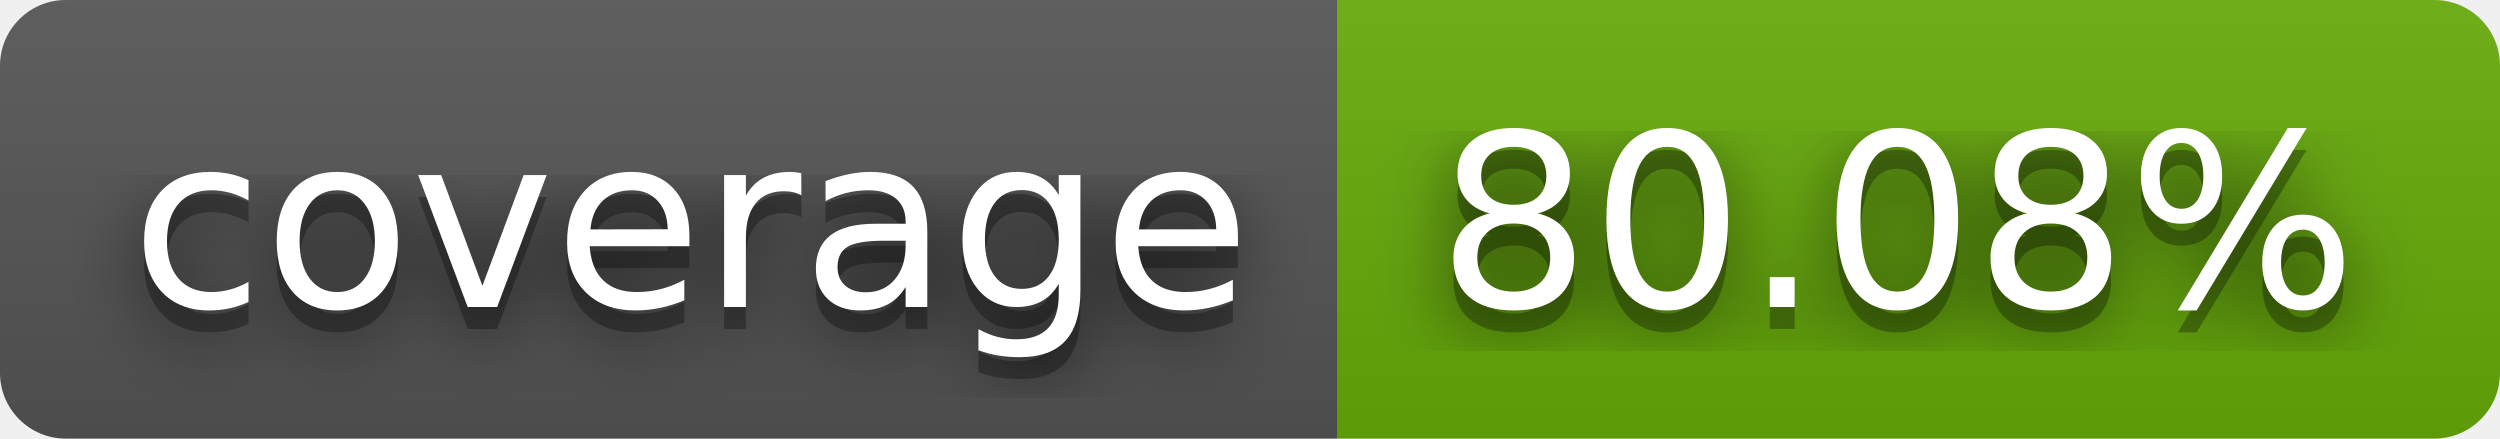
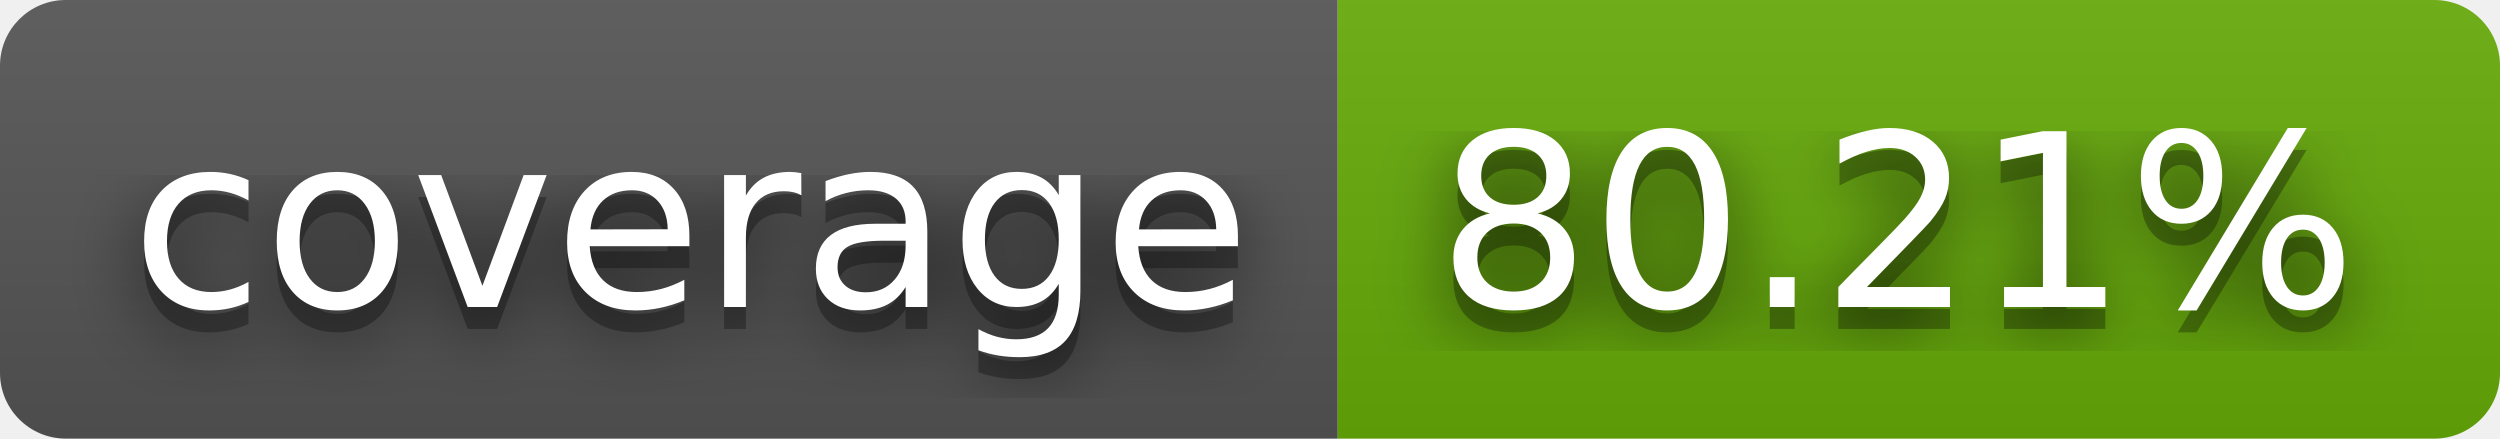
- <svg xmlns="http://www.w3.org/2000/svg" width="114" height="20" role="img" aria-label="coverage: 80.08%">
+ <svg xmlns="http://www.w3.org/2000/svg" width="114" height="20" role="img" aria-label="coverage: 80.21%">
  <filter id="blur">
    <feGaussianBlur stdDeviation="16" />
  </filter>
  <linearGradient id="s" x2="0" y2="100%">
    <stop offset="0" stop-color="#bbb" stop-opacity=".1" />
    <stop offset="1" stop-opacity=".1" />
  </linearGradient>
  <clipPath id="r">
    <rect width="114" height="20" rx="3" />
  </clipPath>
  <g clip-path="url(#r)">
    <rect width="61" height="20" fill="#555" />
    <rect x="61" width="53" height="20" fill="#67ac09" />
    <rect width="114" height="20" fill="url(#s)" />
  </g>
  <g fill="#fff" text-anchor="middle" font-family="Verdana,Geneva,DejaVu Sans,sans-serif" text-rendering="geometricPrecision" font-size="110">
    <g transform="scale(.1)">
      <g aria-hidden="true" fill="#010101">
        <text x="315" y="150" fill-opacity=".8" filter="url(#blur)" textLength="510">coverage</text>
        <text x="315" y="150" fill-opacity=".3" textLength="510">coverage</text>
      </g>
      <text x="315" y="140" textLength="510">coverage</text>
    </g>
    <g transform="scale(.1)">
      <g aria-hidden="true" fill="#010101">
-         <text x="865" y="150" fill-opacity=".8" filter="url(#blur)" textLength="430">80.08%</text>
-         <text x="865" y="150" fill-opacity=".3" textLength="430">80.08%</text>
+         <text x="865" y="150" fill-opacity=".8" filter="url(#blur)" textLength="430">80.21%</text>
+         <text x="865" y="150" fill-opacity=".3" textLength="430">80.21%</text>
      </g>
-       <text x="865" y="140" textLength="430">80.08%</text>
+       <text x="865" y="140" textLength="430">80.21%</text>
    </g>
  </g>
</svg>
